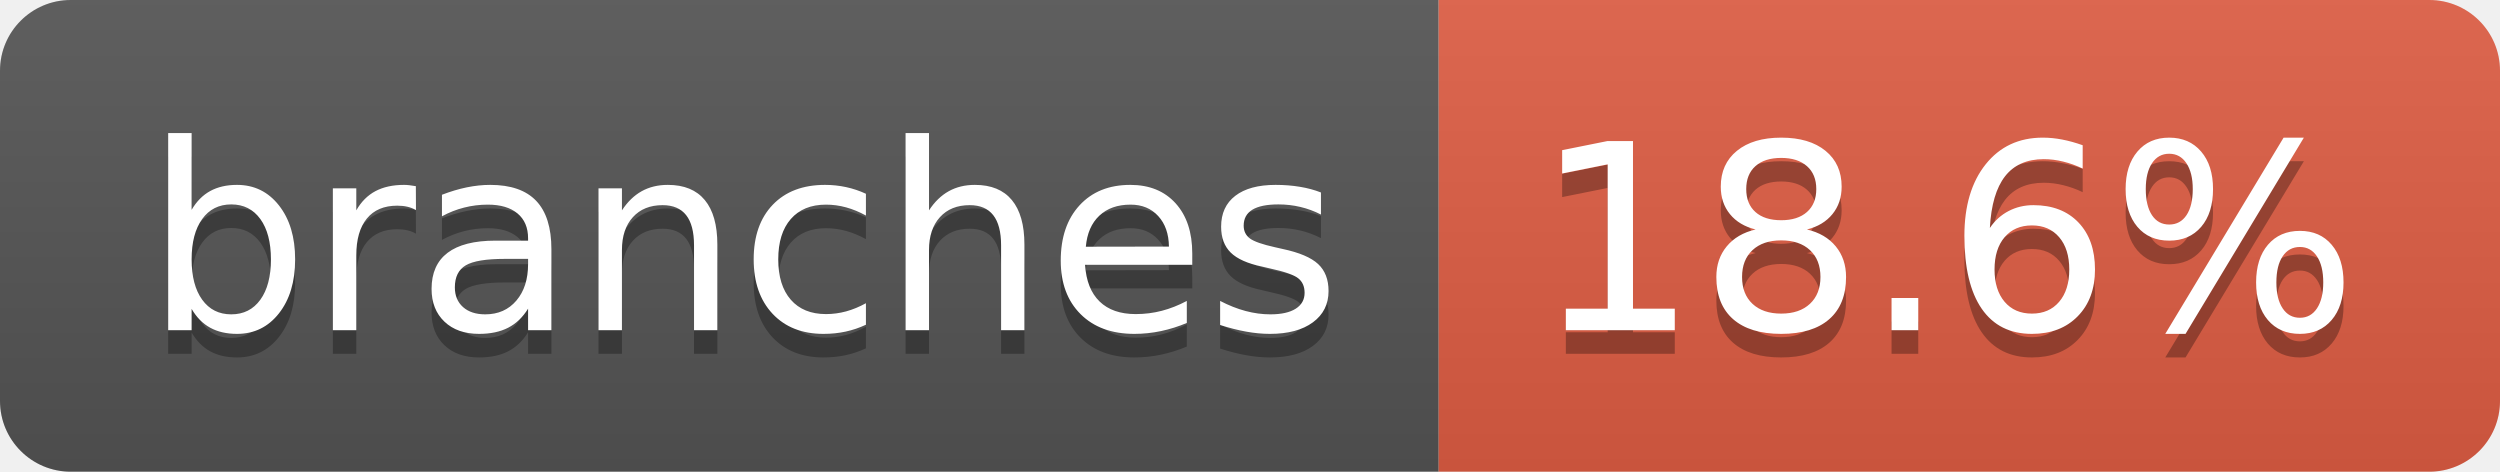
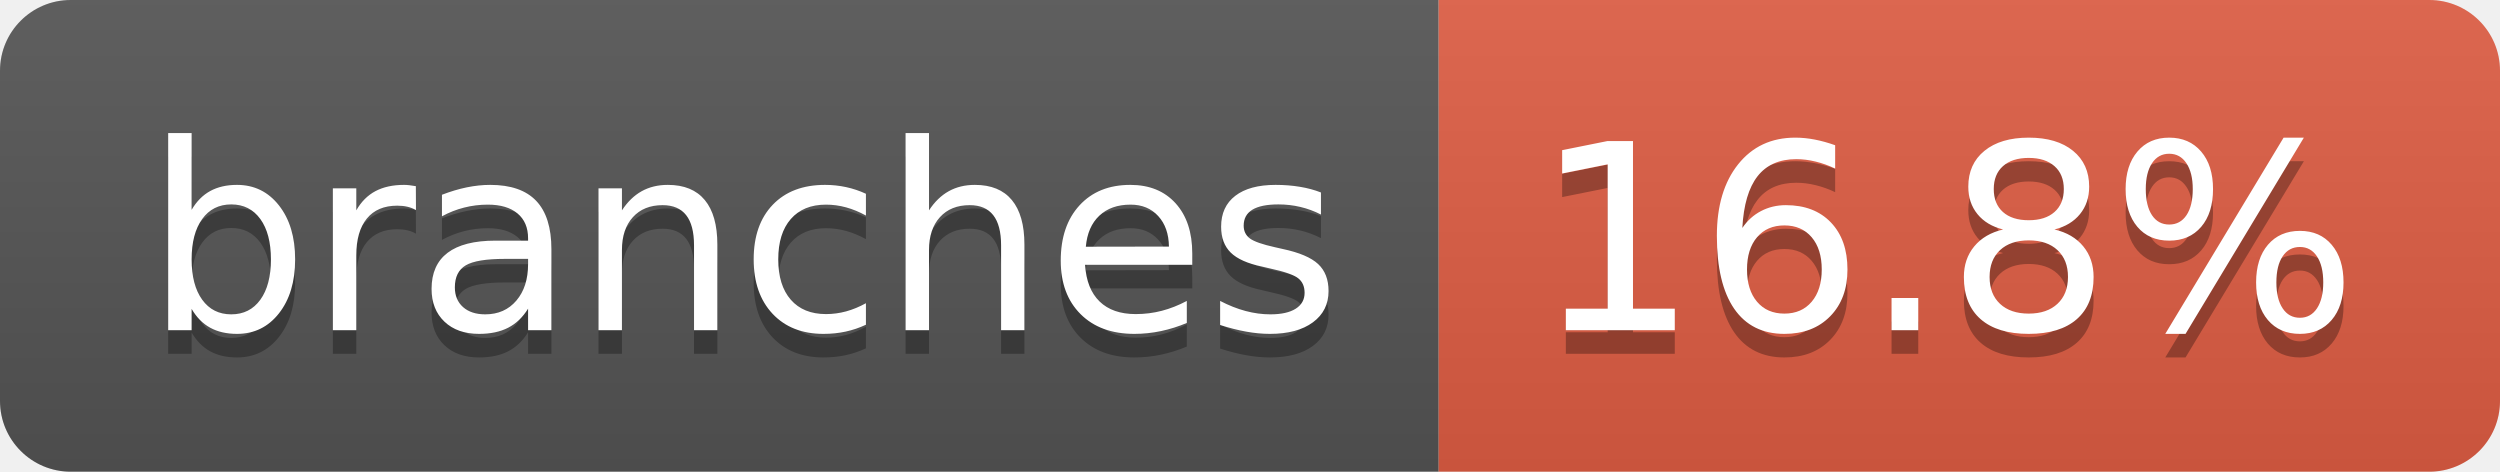
- <svg xmlns="http://www.w3.org/2000/svg" width="106" height="20" role="img" aria-label="branches: 18.6%">
+ <svg xmlns="http://www.w3.org/2000/svg" width="106" height="20" role="img" aria-label="branches: 16.8%">
  <linearGradient id="s" x2="0" y2="100%">
    <stop offset="0" stop-color="#bbb" stop-opacity=".1" />
    <stop offset="1" stop-opacity=".1" />
  </linearGradient>
  <clipPath id="r">
    <rect width="106" height="20" rx="3" fill="#fff" />
  </clipPath>
  <g clip-path="url(#r)">
    <rect width="61" height="20" fill="#555" />
    <rect x="61" width="45" height="20" fill="#e05d44" />
    <rect width="106" height="20" fill="url(#s)" />
  </g>
  <g fill="#fff" text-anchor="middle" font-family="Verdana,Geneva,DejaVu Sans,sans-serif" text-rendering="geometricPrecision" font-size="110">
    <text aria-hidden="true" x="315" y="150" fill="#010101" fill-opacity=".3" transform="scale(.1)" textLength="507">branches</text>
    <text x="315" y="140" transform="scale(.1)" fill="#fff" textLength="507">branches</text>
-     <text aria-hidden="true" x="825" y="150" fill="#010101" fill-opacity=".3" transform="scale(.1)" textLength="350">18.6%</text>
-     <text x="825" y="140" transform="scale(.1)" fill="#fff" textLength="350">18.6%</text>
+     <text aria-hidden="true" x="825" y="150" fill="#010101" fill-opacity=".3" transform="scale(.1)" textLength="350">16.8%</text>
+     <text x="825" y="140" transform="scale(.1)" fill="#fff" textLength="350">16.8%</text>
  </g>
</svg>
